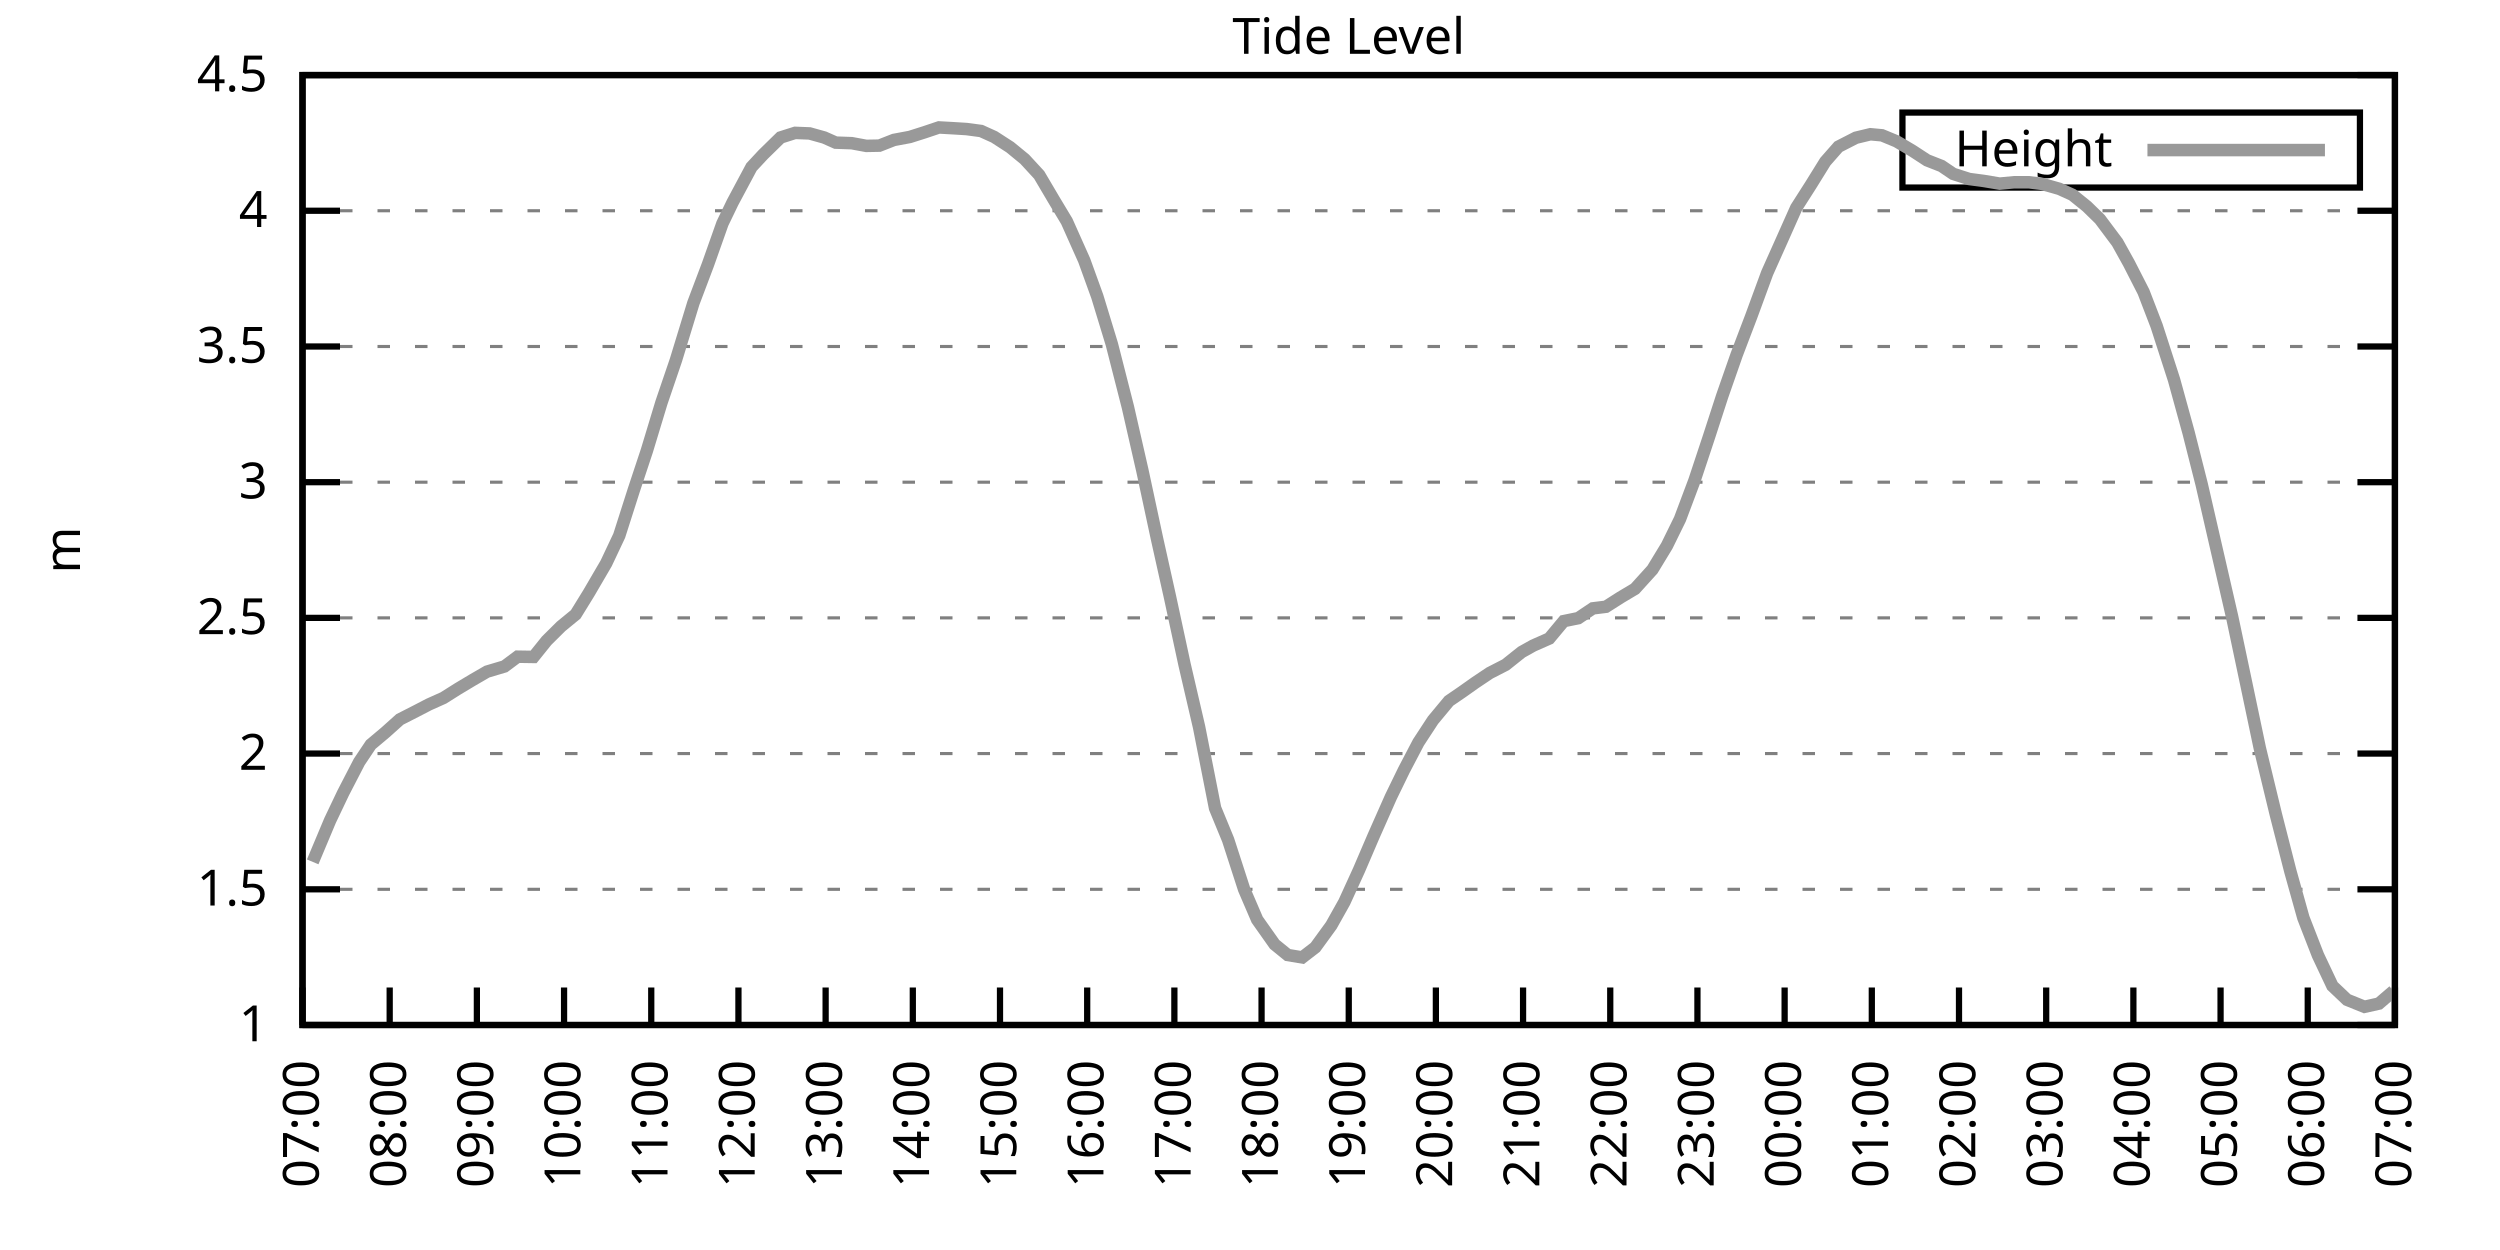
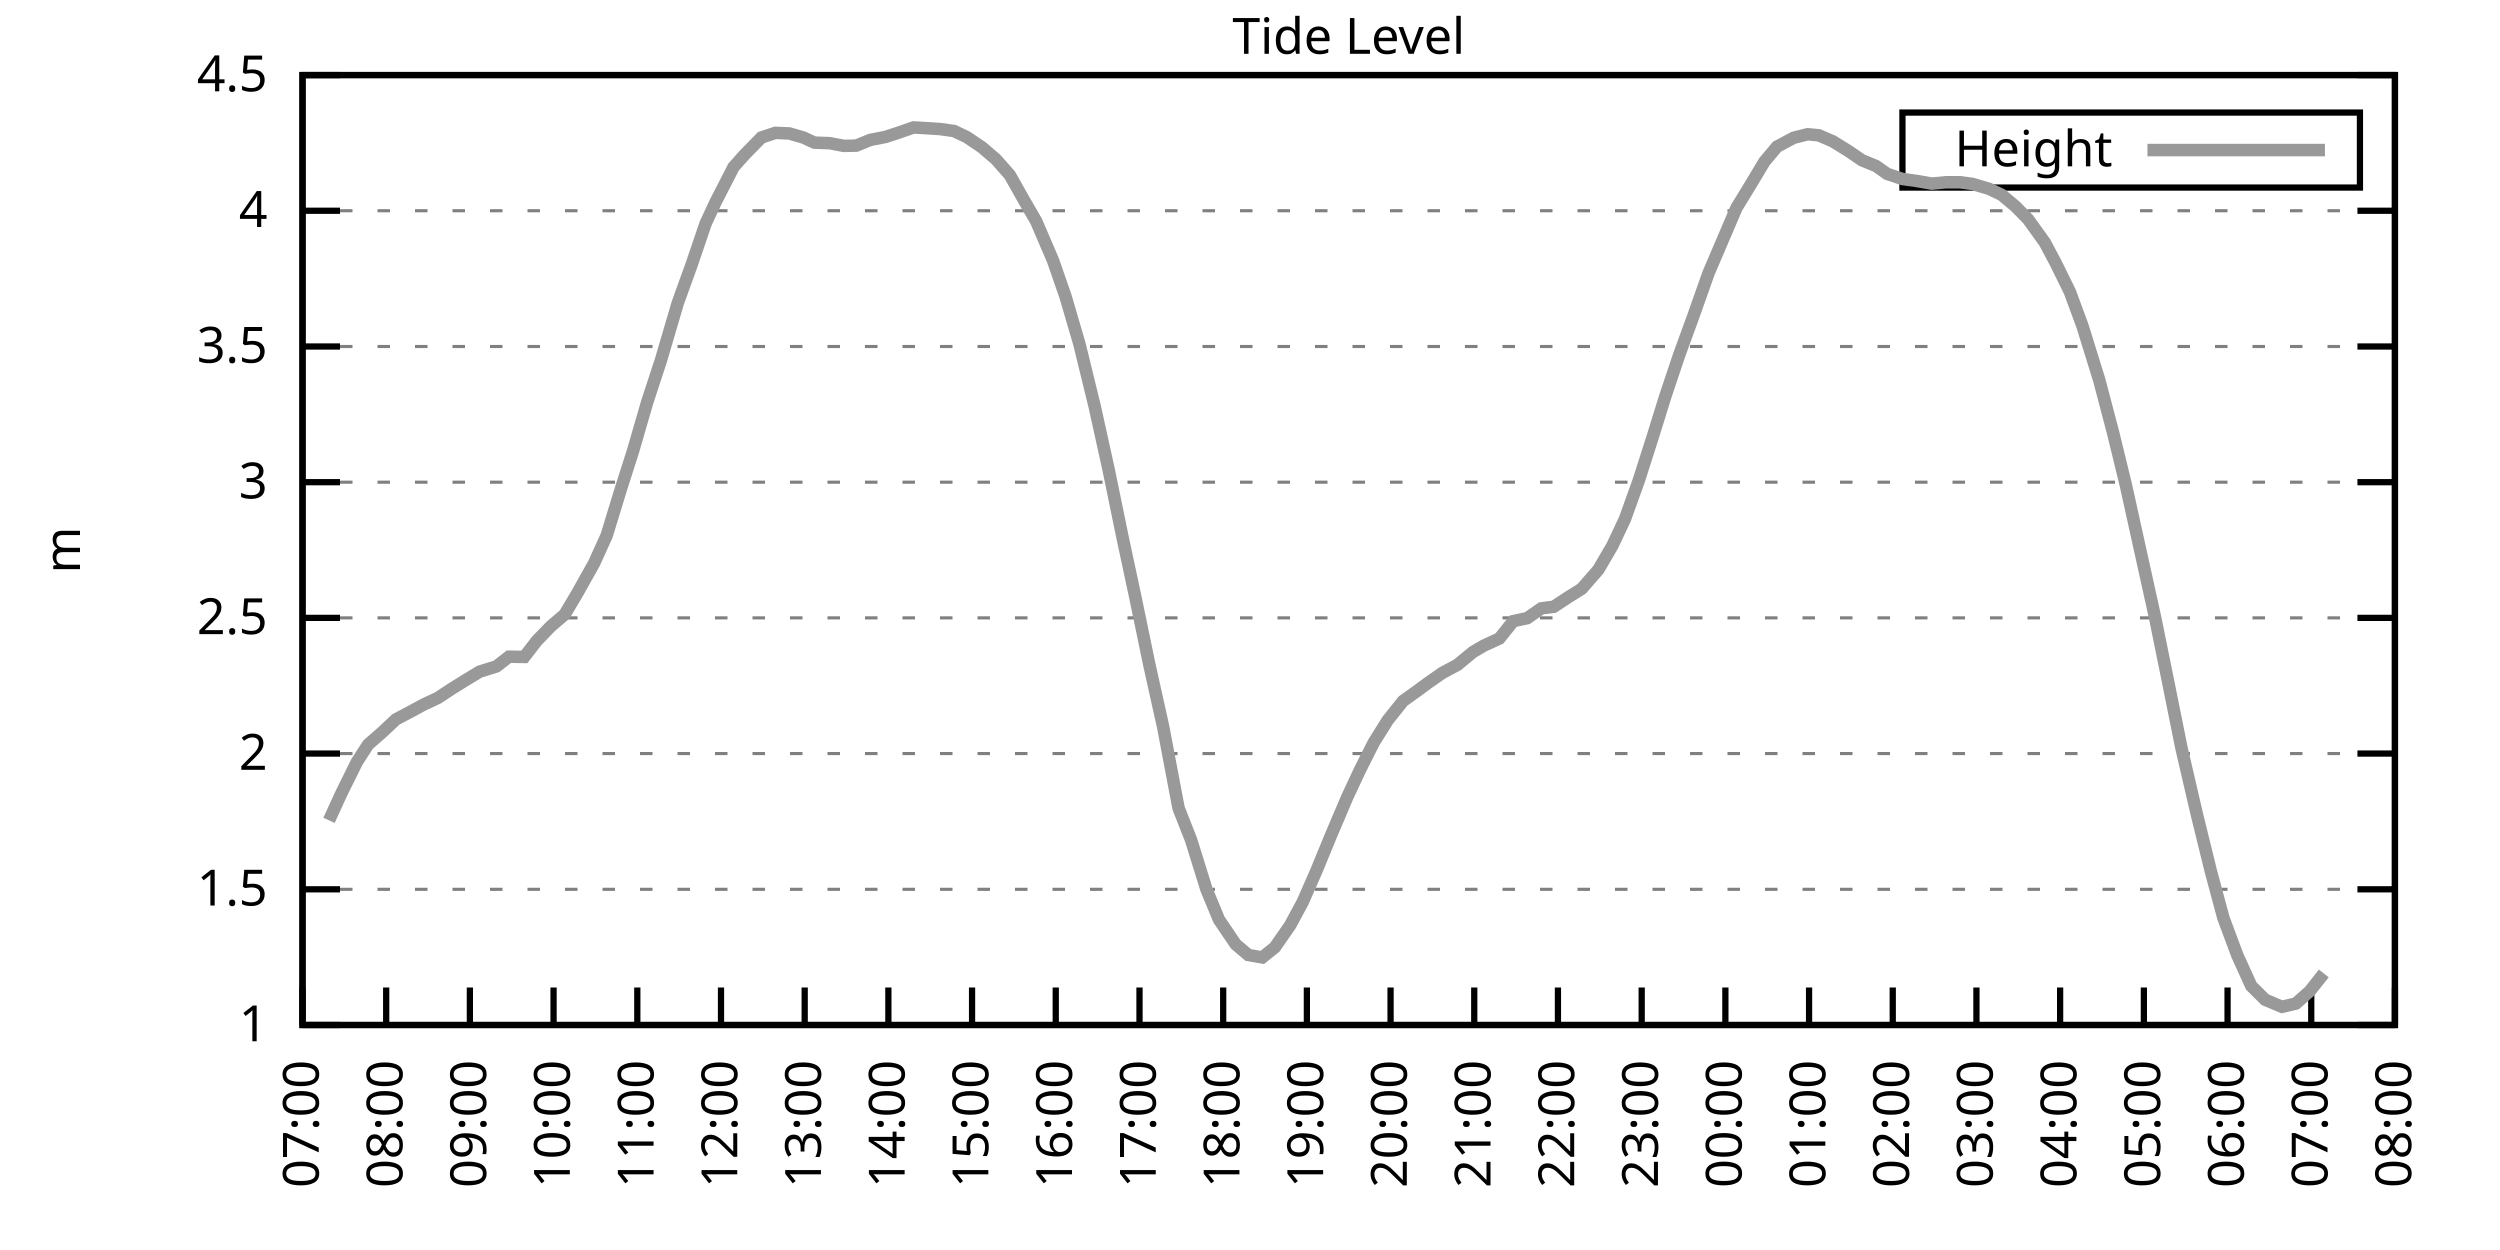
<svg xmlns="http://www.w3.org/2000/svg" xmlns:xlink="http://www.w3.org/1999/xlink" width="400" height="200" viewBox="0 0 400 200">
  <g id="gnuplot_canvas">
    <rect x="0" y="0" width="400" height="200" fill="none" />
    <defs>
      <circle id="gpDot" r="0.5" stroke-width="0.5" stroke="currentColor" />
      <path id="gpPt0" stroke-width="0.333" stroke="currentColor" d="M-1,0 h2 M0,-1 v2" />
      <path id="gpPt1" stroke-width="0.333" stroke="currentColor" d="M-1,-1 L1,1 M1,-1 L-1,1" />
      <path id="gpPt2" stroke-width="0.333" stroke="currentColor" d="M-1,0 L1,0 M0,-1 L0,1 M-1,-1 L1,1 M-1,1 L1,-1" />
      <rect id="gpPt3" stroke-width="0.333" stroke="currentColor" x="-1" y="-1" width="2" height="2" />
      <rect id="gpPt4" stroke-width="0.333" stroke="currentColor" fill="currentColor" x="-1" y="-1" width="2" height="2" />
      <circle id="gpPt5" stroke-width="0.333" stroke="currentColor" cx="0" cy="0" r="1" />
      <use xlink:href="#gpPt5" id="gpPt6" fill="currentColor" stroke="none" />
      <path id="gpPt7" stroke-width="0.333" stroke="currentColor" d="M0,-1.33 L-1.33,0.67 L1.33,0.67 z" />
      <use xlink:href="#gpPt7" id="gpPt8" fill="currentColor" stroke="none" />
      <use xlink:href="#gpPt7" id="gpPt9" stroke="currentColor" transform="rotate(180)" />
      <use xlink:href="#gpPt9" id="gpPt10" fill="currentColor" stroke="none" />
      <use xlink:href="#gpPt3" id="gpPt11" stroke="currentColor" transform="rotate(45)" />
      <use xlink:href="#gpPt11" id="gpPt12" fill="currentColor" stroke="none" />
      <path id="gpPt13" stroke-width="0.333" stroke="currentColor" d="M0,1.330 L1.265,0.411 L0.782,-1.067 L-0.782,-1.076 L-1.265,0.411 z" />
      <use xlink:href="#gpPt13" id="gpPt14" fill="currentColor" stroke="none" />
      <filter id="textbox" filterUnits="objectBoundingBox" x="0" y="0" height="1" width="1">
        <feFlood flood-color="white" flood-opacity="1" result="bgnd" />
        <feComposite in="SourceGraphic" in2="bgnd" operator="atop" />
      </filter>
      <filter id="greybox" filterUnits="objectBoundingBox" x="0" y="0" height="1" width="1">
        <feFlood flood-color="lightgrey" flood-opacity="1" result="grey" />
        <feComposite in="SourceGraphic" in2="grey" operator="atop" />
      </filter>
    </defs>
    <g fill="none" color="white" stroke="currentColor" stroke-width="1.00" stroke-linecap="butt" stroke-linejoin="miter">
</g>
    <g fill="none" color="black" stroke="currentColor" stroke-width="1.00" stroke-linecap="butt" stroke-linejoin="miter">
      <g stroke="none" shape-rendering="crispEdges">
        <polygon fill="rgb(255, 255, 255)" points="48.40,164.00 383.18,164.00 383.18,12.02 48.40,12.02 " />
      </g>
    </g>
    <g fill="none" color="black" stroke="currentColor" stroke-width="1.00" stroke-linecap="butt" stroke-linejoin="miter">
</g>
    <g fill="none" color="black" stroke="black" stroke-width="0.50" stroke-linecap="butt" stroke-linejoin="miter">
</g>
    <g fill="none" color="gray" stroke="currentColor" stroke-width="0.50" stroke-linecap="butt" stroke-linejoin="miter">
      <path stroke="gray" stroke-dasharray="2,4" class="gridline" d="M48.40,164.00 L383.19,164.00  " />
    </g>
    <g fill="none" color="gray" stroke="gray" stroke-width="1.00" stroke-linecap="butt" stroke-linejoin="miter">
</g>
    <g fill="none" color="black" stroke="currentColor" stroke-width="1.00" stroke-linecap="butt" stroke-linejoin="miter">
      <path stroke="black" d="M48.40,164.00 L54.40,164.00 M383.19,164.00 L377.19,164.00  " />
      <g transform="translate(42.80,166.60)" stroke="none" fill="black" font-family="Sans" font-size="8.00" text-anchor="end">
        <text>
          <tspan font-family="Sans"> 1</tspan>
        </text>
      </g>
    </g>
    <g fill="none" color="black" stroke="currentColor" stroke-width="1.00" stroke-linecap="butt" stroke-linejoin="miter">
</g>
    <g fill="none" color="black" stroke="black" stroke-width="0.50" stroke-linecap="butt" stroke-linejoin="miter">
</g>
    <g fill="none" color="gray" stroke="currentColor" stroke-width="0.50" stroke-linecap="butt" stroke-linejoin="miter">
      <path stroke="gray" stroke-dasharray="2,4" class="gridline" d="M48.40,142.29 L383.19,142.29  " />
    </g>
    <g fill="none" color="gray" stroke="gray" stroke-width="1.00" stroke-linecap="butt" stroke-linejoin="miter">
</g>
    <g fill="none" color="black" stroke="currentColor" stroke-width="1.00" stroke-linecap="butt" stroke-linejoin="miter">
      <path stroke="black" d="M48.40,142.29 L54.40,142.29 M383.19,142.29 L377.19,142.29  " />
      <g transform="translate(42.80,144.89)" stroke="none" fill="black" font-family="Sans" font-size="8.00" text-anchor="end">
        <text>
          <tspan font-family="Sans"> 1.5</tspan>
        </text>
      </g>
    </g>
    <g fill="none" color="black" stroke="currentColor" stroke-width="1.00" stroke-linecap="butt" stroke-linejoin="miter">
</g>
    <g fill="none" color="black" stroke="black" stroke-width="0.50" stroke-linecap="butt" stroke-linejoin="miter">
</g>
    <g fill="none" color="gray" stroke="currentColor" stroke-width="0.50" stroke-linecap="butt" stroke-linejoin="miter">
      <path stroke="gray" stroke-dasharray="2,4" class="gridline" d="M48.40,120.57 L383.19,120.57  " />
    </g>
    <g fill="none" color="gray" stroke="gray" stroke-width="1.00" stroke-linecap="butt" stroke-linejoin="miter">
</g>
    <g fill="none" color="black" stroke="currentColor" stroke-width="1.00" stroke-linecap="butt" stroke-linejoin="miter">
      <path stroke="black" d="M48.40,120.57 L54.40,120.57 M383.19,120.57 L377.19,120.57  " />
      <g transform="translate(42.80,123.17)" stroke="none" fill="black" font-family="Sans" font-size="8.00" text-anchor="end">
        <text>
          <tspan font-family="Sans"> 2</tspan>
        </text>
      </g>
    </g>
    <g fill="none" color="black" stroke="currentColor" stroke-width="1.00" stroke-linecap="butt" stroke-linejoin="miter">
</g>
    <g fill="none" color="black" stroke="black" stroke-width="0.50" stroke-linecap="butt" stroke-linejoin="miter">
</g>
    <g fill="none" color="gray" stroke="currentColor" stroke-width="0.50" stroke-linecap="butt" stroke-linejoin="miter">
      <path stroke="gray" stroke-dasharray="2,4" class="gridline" d="M48.40,98.86 L383.19,98.86  " />
    </g>
    <g fill="none" color="gray" stroke="gray" stroke-width="1.00" stroke-linecap="butt" stroke-linejoin="miter">
</g>
    <g fill="none" color="black" stroke="currentColor" stroke-width="1.00" stroke-linecap="butt" stroke-linejoin="miter">
      <path stroke="black" d="M48.40,98.86 L54.40,98.86 M383.19,98.86 L377.19,98.86  " />
      <g transform="translate(42.80,101.46)" stroke="none" fill="black" font-family="Sans" font-size="8.00" text-anchor="end">
        <text>
          <tspan font-family="Sans"> 2.5</tspan>
        </text>
      </g>
    </g>
    <g fill="none" color="black" stroke="currentColor" stroke-width="1.00" stroke-linecap="butt" stroke-linejoin="miter">
</g>
    <g fill="none" color="black" stroke="black" stroke-width="0.50" stroke-linecap="butt" stroke-linejoin="miter">
</g>
    <g fill="none" color="gray" stroke="currentColor" stroke-width="0.50" stroke-linecap="butt" stroke-linejoin="miter">
      <path stroke="gray" stroke-dasharray="2,4" class="gridline" d="M48.40,77.15 L383.19,77.15  " />
    </g>
    <g fill="none" color="gray" stroke="gray" stroke-width="1.00" stroke-linecap="butt" stroke-linejoin="miter">
</g>
    <g fill="none" color="black" stroke="currentColor" stroke-width="1.00" stroke-linecap="butt" stroke-linejoin="miter">
      <path stroke="black" d="M48.40,77.15 L54.40,77.15 M383.19,77.15 L377.19,77.15  " />
      <g transform="translate(42.80,79.75)" stroke="none" fill="black" font-family="Sans" font-size="8.00" text-anchor="end">
        <text>
          <tspan font-family="Sans"> 3</tspan>
        </text>
      </g>
    </g>
    <g fill="none" color="black" stroke="currentColor" stroke-width="1.00" stroke-linecap="butt" stroke-linejoin="miter">
</g>
    <g fill="none" color="black" stroke="black" stroke-width="0.50" stroke-linecap="butt" stroke-linejoin="miter">
</g>
    <g fill="none" color="gray" stroke="currentColor" stroke-width="0.50" stroke-linecap="butt" stroke-linejoin="miter">
      <path stroke="gray" stroke-dasharray="2,4" class="gridline" d="M48.40,55.44 L383.19,55.44  " />
    </g>
    <g fill="none" color="gray" stroke="gray" stroke-width="1.00" stroke-linecap="butt" stroke-linejoin="miter">
</g>
    <g fill="none" color="black" stroke="currentColor" stroke-width="1.00" stroke-linecap="butt" stroke-linejoin="miter">
      <path stroke="black" d="M48.40,55.44 L54.40,55.44 M383.19,55.44 L377.19,55.44  " />
      <g transform="translate(42.80,58.04)" stroke="none" fill="black" font-family="Sans" font-size="8.00" text-anchor="end">
        <text>
          <tspan font-family="Sans"> 3.5</tspan>
        </text>
      </g>
    </g>
    <g fill="none" color="black" stroke="currentColor" stroke-width="1.00" stroke-linecap="butt" stroke-linejoin="miter">
</g>
    <g fill="none" color="black" stroke="black" stroke-width="0.50" stroke-linecap="butt" stroke-linejoin="miter">
</g>
    <g fill="none" color="gray" stroke="currentColor" stroke-width="0.50" stroke-linecap="butt" stroke-linejoin="miter">
      <path stroke="gray" stroke-dasharray="2,4" class="gridline" d="M48.40,33.72 L383.19,33.72  " />
    </g>
    <g fill="none" color="gray" stroke="gray" stroke-width="1.00" stroke-linecap="butt" stroke-linejoin="miter">
</g>
    <g fill="none" color="black" stroke="currentColor" stroke-width="1.00" stroke-linecap="butt" stroke-linejoin="miter">
      <path stroke="black" d="M48.40,33.72 L54.40,33.72 M383.19,33.72 L377.19,33.72  " />
      <g transform="translate(42.80,36.32)" stroke="none" fill="black" font-family="Sans" font-size="8.00" text-anchor="end">
        <text>
          <tspan font-family="Sans"> 4</tspan>
        </text>
      </g>
    </g>
    <g fill="none" color="black" stroke="currentColor" stroke-width="1.00" stroke-linecap="butt" stroke-linejoin="miter">
</g>
    <g fill="none" color="black" stroke="black" stroke-width="0.50" stroke-linecap="butt" stroke-linejoin="miter">
</g>
    <g fill="none" color="gray" stroke="currentColor" stroke-width="0.50" stroke-linecap="butt" stroke-linejoin="miter">
      <path stroke="gray" stroke-dasharray="2,4" class="gridline" d="M48.40,12.01 L383.19,12.01  " />
    </g>
    <g fill="none" color="gray" stroke="gray" stroke-width="1.00" stroke-linecap="butt" stroke-linejoin="miter">
</g>
    <g fill="none" color="black" stroke="currentColor" stroke-width="1.00" stroke-linecap="butt" stroke-linejoin="miter">
      <path stroke="black" d="M48.40,12.01 L54.40,12.01 M383.19,12.01 L377.19,12.01  " />
      <g transform="translate(42.80,14.61)" stroke="none" fill="black" font-family="Sans" font-size="8.00" text-anchor="end">
        <text>
          <tspan font-family="Sans"> 4.5</tspan>
        </text>
      </g>
    </g>
    <g fill="none" color="black" stroke="currentColor" stroke-width="1.00" stroke-linecap="butt" stroke-linejoin="miter">
      <path stroke="black" d="M48.40,164.00 L48.40,158.00  " />
      <g transform="translate(51.00,169.60) rotate(270.00)" stroke="none" fill="black" font-family="Sans" font-size="8.00" text-anchor="end">
        <text>
          <tspan font-family="Sans">07:00</tspan>
        </text>
      </g>
    </g>
    <g fill="none" color="black" stroke="currentColor" stroke-width="1.00" stroke-linecap="butt" stroke-linejoin="miter">
-       <path stroke="black" d="M62.35,164.00 L62.35,158.00  " />
-       <g transform="translate(64.95,169.60) rotate(270.00)" stroke="none" fill="black" font-family="Sans" font-size="8.00" text-anchor="end">
+       <path stroke="black" d="M61.79,164.00 L61.79,158.00  " />
+       <g transform="translate(64.39,169.60) rotate(270.00)" stroke="none" fill="black" font-family="Sans" font-size="8.00" text-anchor="end">
        <text>
          <tspan font-family="Sans">08:00</tspan>
        </text>
      </g>
    </g>
    <g fill="none" color="black" stroke="currentColor" stroke-width="1.00" stroke-linecap="butt" stroke-linejoin="miter">
-       <path stroke="black" d="M76.30,164.00 L76.30,158.00  " />
-       <g transform="translate(78.90,169.60) rotate(270.00)" stroke="none" fill="black" font-family="Sans" font-size="8.00" text-anchor="end">
+       <path stroke="black" d="M75.18,164.00 L75.18,158.00  " />
+       <g transform="translate(77.78,169.60) rotate(270.00)" stroke="none" fill="black" font-family="Sans" font-size="8.00" text-anchor="end">
        <text>
          <tspan font-family="Sans">09:00</tspan>
        </text>
      </g>
    </g>
    <g fill="none" color="black" stroke="currentColor" stroke-width="1.00" stroke-linecap="butt" stroke-linejoin="miter">
-       <path stroke="black" d="M90.25,164.00 L90.25,158.00  " />
-       <g transform="translate(92.85,169.60) rotate(270.00)" stroke="none" fill="black" font-family="Sans" font-size="8.00" text-anchor="end">
+       <path stroke="black" d="M88.57,164.00 L88.57,158.00  " />
+       <g transform="translate(91.17,169.60) rotate(270.00)" stroke="none" fill="black" font-family="Sans" font-size="8.00" text-anchor="end">
        <text>
          <tspan font-family="Sans">10:00</tspan>
        </text>
      </g>
    </g>
    <g fill="none" color="black" stroke="currentColor" stroke-width="1.00" stroke-linecap="butt" stroke-linejoin="miter">
-       <path stroke="black" d="M104.20,164.00 L104.20,158.00  " />
-       <g transform="translate(106.80,169.60) rotate(270.00)" stroke="none" fill="black" font-family="Sans" font-size="8.00" text-anchor="end">
+       <path stroke="black" d="M101.97,164.00 L101.97,158.00  " />
+       <g transform="translate(104.57,169.60) rotate(270.00)" stroke="none" fill="black" font-family="Sans" font-size="8.00" text-anchor="end">
        <text>
          <tspan font-family="Sans">11:00</tspan>
        </text>
      </g>
    </g>
    <g fill="none" color="black" stroke="currentColor" stroke-width="1.00" stroke-linecap="butt" stroke-linejoin="miter">
-       <path stroke="black" d="M118.15,164.00 L118.15,158.00  " />
-       <g transform="translate(120.75,169.60) rotate(270.00)" stroke="none" fill="black" font-family="Sans" font-size="8.00" text-anchor="end">
+       <path stroke="black" d="M115.36,164.00 L115.36,158.00  " />
+       <g transform="translate(117.96,169.60) rotate(270.00)" stroke="none" fill="black" font-family="Sans" font-size="8.00" text-anchor="end">
        <text>
          <tspan font-family="Sans">12:00</tspan>
        </text>
      </g>
    </g>
    <g fill="none" color="black" stroke="currentColor" stroke-width="1.00" stroke-linecap="butt" stroke-linejoin="miter">
-       <path stroke="black" d="M132.10,164.00 L132.10,158.00  " />
-       <g transform="translate(134.70,169.60) rotate(270.00)" stroke="none" fill="black" font-family="Sans" font-size="8.00" text-anchor="end">
+       <path stroke="black" d="M128.75,164.00 L128.75,158.00  " />
+       <g transform="translate(131.35,169.60) rotate(270.00)" stroke="none" fill="black" font-family="Sans" font-size="8.00" text-anchor="end">
        <text>
          <tspan font-family="Sans">13:00</tspan>
        </text>
      </g>
    </g>
    <g fill="none" color="black" stroke="currentColor" stroke-width="1.00" stroke-linecap="butt" stroke-linejoin="miter">
-       <path stroke="black" d="M146.05,164.00 L146.05,158.00  " />
-       <g transform="translate(148.65,169.60) rotate(270.00)" stroke="none" fill="black" font-family="Sans" font-size="8.00" text-anchor="end">
+       <path stroke="black" d="M142.14,164.00 L142.14,158.00  " />
+       <g transform="translate(144.74,169.60) rotate(270.00)" stroke="none" fill="black" font-family="Sans" font-size="8.00" text-anchor="end">
        <text>
          <tspan font-family="Sans">14:00</tspan>
        </text>
      </g>
    </g>
    <g fill="none" color="black" stroke="currentColor" stroke-width="1.00" stroke-linecap="butt" stroke-linejoin="miter">
-       <path stroke="black" d="M160.00,164.00 L160.00,158.00  " />
-       <g transform="translate(162.60,169.60) rotate(270.00)" stroke="none" fill="black" font-family="Sans" font-size="8.00" text-anchor="end">
+       <path stroke="black" d="M155.53,164.00 L155.53,158.00  " />
+       <g transform="translate(158.13,169.60) rotate(270.00)" stroke="none" fill="black" font-family="Sans" font-size="8.00" text-anchor="end">
        <text>
          <tspan font-family="Sans">15:00</tspan>
        </text>
      </g>
    </g>
    <g fill="none" color="black" stroke="currentColor" stroke-width="1.00" stroke-linecap="butt" stroke-linejoin="miter">
-       <path stroke="black" d="M173.95,164.00 L173.95,158.00  " />
-       <g transform="translate(176.55,169.60) rotate(270.00)" stroke="none" fill="black" font-family="Sans" font-size="8.00" text-anchor="end">
+       <path stroke="black" d="M168.92,164.00 L168.92,158.00  " />
+       <g transform="translate(171.52,169.60) rotate(270.00)" stroke="none" fill="black" font-family="Sans" font-size="8.00" text-anchor="end">
        <text>
          <tspan font-family="Sans">16:00</tspan>
        </text>
      </g>
    </g>
    <g fill="none" color="black" stroke="currentColor" stroke-width="1.00" stroke-linecap="butt" stroke-linejoin="miter">
-       <path stroke="black" d="M187.90,164.00 L187.90,158.00  " />
-       <g transform="translate(190.50,169.60) rotate(270.00)" stroke="none" fill="black" font-family="Sans" font-size="8.00" text-anchor="end">
+       <path stroke="black" d="M182.32,164.00 L182.32,158.00  " />
+       <g transform="translate(184.92,169.60) rotate(270.00)" stroke="none" fill="black" font-family="Sans" font-size="8.00" text-anchor="end">
        <text>
          <tspan font-family="Sans">17:00</tspan>
        </text>
      </g>
    </g>
    <g fill="none" color="black" stroke="currentColor" stroke-width="1.00" stroke-linecap="butt" stroke-linejoin="miter">
-       <path stroke="black" d="M201.85,164.00 L201.85,158.00  " />
-       <g transform="translate(204.45,169.60) rotate(270.00)" stroke="none" fill="black" font-family="Sans" font-size="8.00" text-anchor="end">
+       <path stroke="black" d="M195.71,164.00 L195.71,158.00  " />
+       <g transform="translate(198.31,169.60) rotate(270.00)" stroke="none" fill="black" font-family="Sans" font-size="8.00" text-anchor="end">
        <text>
          <tspan font-family="Sans">18:00</tspan>
        </text>
      </g>
    </g>
    <g fill="none" color="black" stroke="currentColor" stroke-width="1.00" stroke-linecap="butt" stroke-linejoin="miter">
-       <path stroke="black" d="M215.80,164.00 L215.80,158.00  " />
-       <g transform="translate(218.40,169.60) rotate(270.00)" stroke="none" fill="black" font-family="Sans" font-size="8.00" text-anchor="end">
+       <path stroke="black" d="M209.10,164.00 L209.10,158.00  " />
+       <g transform="translate(211.70,169.60) rotate(270.00)" stroke="none" fill="black" font-family="Sans" font-size="8.00" text-anchor="end">
        <text>
          <tspan font-family="Sans">19:00</tspan>
        </text>
      </g>
    </g>
    <g fill="none" color="black" stroke="currentColor" stroke-width="1.00" stroke-linecap="butt" stroke-linejoin="miter">
-       <path stroke="black" d="M229.74,164.00 L229.74,158.00  " />
-       <g transform="translate(232.34,169.60) rotate(270.00)" stroke="none" fill="black" font-family="Sans" font-size="8.00" text-anchor="end">
+       <path stroke="black" d="M222.49,164.00 L222.49,158.00  " />
+       <g transform="translate(225.09,169.60) rotate(270.00)" stroke="none" fill="black" font-family="Sans" font-size="8.00" text-anchor="end">
        <text>
          <tspan font-family="Sans">20:00</tspan>
        </text>
      </g>
    </g>
    <g fill="none" color="black" stroke="currentColor" stroke-width="1.00" stroke-linecap="butt" stroke-linejoin="miter">
-       <path stroke="black" d="M243.69,164.00 L243.69,158.00  " />
-       <g transform="translate(246.29,169.60) rotate(270.00)" stroke="none" fill="black" font-family="Sans" font-size="8.00" text-anchor="end">
+       <path stroke="black" d="M235.88,164.00 L235.88,158.00  " />
+       <g transform="translate(238.48,169.60) rotate(270.00)" stroke="none" fill="black" font-family="Sans" font-size="8.00" text-anchor="end">
        <text>
          <tspan font-family="Sans">21:00</tspan>
        </text>
      </g>
    </g>
    <g fill="none" color="black" stroke="currentColor" stroke-width="1.00" stroke-linecap="butt" stroke-linejoin="miter">
-       <path stroke="black" d="M257.64,164.00 L257.64,158.00  " />
-       <g transform="translate(260.24,169.60) rotate(270.00)" stroke="none" fill="black" font-family="Sans" font-size="8.00" text-anchor="end">
+       <path stroke="black" d="M249.27,164.00 L249.27,158.00  " />
+       <g transform="translate(251.87,169.60) rotate(270.00)" stroke="none" fill="black" font-family="Sans" font-size="8.00" text-anchor="end">
        <text>
          <tspan font-family="Sans">22:00</tspan>
        </text>
      </g>
    </g>
    <g fill="none" color="black" stroke="currentColor" stroke-width="1.00" stroke-linecap="butt" stroke-linejoin="miter">
-       <path stroke="black" d="M271.59,164.00 L271.59,158.00  " />
-       <g transform="translate(274.19,169.60) rotate(270.00)" stroke="none" fill="black" font-family="Sans" font-size="8.00" text-anchor="end">
+       <path stroke="black" d="M262.67,164.00 L262.67,158.00  " />
+       <g transform="translate(265.27,169.60) rotate(270.00)" stroke="none" fill="black" font-family="Sans" font-size="8.00" text-anchor="end">
        <text>
          <tspan font-family="Sans">23:00</tspan>
        </text>
      </g>
    </g>
    <g fill="none" color="black" stroke="currentColor" stroke-width="1.00" stroke-linecap="butt" stroke-linejoin="miter">
-       <path stroke="black" d="M285.54,164.00 L285.54,158.00  " />
-       <g transform="translate(288.14,169.60) rotate(270.00)" stroke="none" fill="black" font-family="Sans" font-size="8.00" text-anchor="end">
+       <path stroke="black" d="M276.06,164.00 L276.06,158.00  " />
+       <g transform="translate(278.66,169.60) rotate(270.00)" stroke="none" fill="black" font-family="Sans" font-size="8.00" text-anchor="end">
        <text>
          <tspan font-family="Sans">00:00</tspan>
        </text>
      </g>
    </g>
    <g fill="none" color="black" stroke="currentColor" stroke-width="1.00" stroke-linecap="butt" stroke-linejoin="miter">
-       <path stroke="black" d="M299.49,164.00 L299.49,158.00  " />
-       <g transform="translate(302.09,169.60) rotate(270.00)" stroke="none" fill="black" font-family="Sans" font-size="8.00" text-anchor="end">
+       <path stroke="black" d="M289.45,164.00 L289.45,158.00  " />
+       <g transform="translate(292.05,169.60) rotate(270.00)" stroke="none" fill="black" font-family="Sans" font-size="8.00" text-anchor="end">
        <text>
          <tspan font-family="Sans">01:00</tspan>
        </text>
      </g>
    </g>
    <g fill="none" color="black" stroke="currentColor" stroke-width="1.00" stroke-linecap="butt" stroke-linejoin="miter">
-       <path stroke="black" d="M313.44,164.00 L313.44,158.00  " />
-       <g transform="translate(316.04,169.60) rotate(270.00)" stroke="none" fill="black" font-family="Sans" font-size="8.00" text-anchor="end">
+       <path stroke="black" d="M302.84,164.00 L302.84,158.00  " />
+       <g transform="translate(305.44,169.60) rotate(270.00)" stroke="none" fill="black" font-family="Sans" font-size="8.00" text-anchor="end">
        <text>
          <tspan font-family="Sans">02:00</tspan>
        </text>
      </g>
    </g>
    <g fill="none" color="black" stroke="currentColor" stroke-width="1.00" stroke-linecap="butt" stroke-linejoin="miter">
-       <path stroke="black" d="M327.39,164.00 L327.39,158.00  " />
-       <g transform="translate(329.99,169.60) rotate(270.00)" stroke="none" fill="black" font-family="Sans" font-size="8.00" text-anchor="end">
+       <path stroke="black" d="M316.23,164.00 L316.23,158.00  " />
+       <g transform="translate(318.83,169.60) rotate(270.00)" stroke="none" fill="black" font-family="Sans" font-size="8.00" text-anchor="end">
        <text>
          <tspan font-family="Sans">03:00</tspan>
        </text>
      </g>
    </g>
    <g fill="none" color="black" stroke="currentColor" stroke-width="1.00" stroke-linecap="butt" stroke-linejoin="miter">
-       <path stroke="black" d="M341.34,164.00 L341.34,158.00  " />
-       <g transform="translate(343.94,169.60) rotate(270.00)" stroke="none" fill="black" font-family="Sans" font-size="8.00" text-anchor="end">
+       <path stroke="black" d="M329.62,164.00 L329.62,158.00  " />
+       <g transform="translate(332.22,169.60) rotate(270.00)" stroke="none" fill="black" font-family="Sans" font-size="8.00" text-anchor="end">
        <text>
          <tspan font-family="Sans">04:00</tspan>
        </text>
      </g>
    </g>
    <g fill="none" color="black" stroke="currentColor" stroke-width="1.00" stroke-linecap="butt" stroke-linejoin="miter">
-       <path stroke="black" d="M355.29,164.00 L355.29,158.00  " />
-       <g transform="translate(357.89,169.60) rotate(270.00)" stroke="none" fill="black" font-family="Sans" font-size="8.00" text-anchor="end">
+       <path stroke="black" d="M343.02,164.00 L343.02,158.00  " />
+       <g transform="translate(345.62,169.60) rotate(270.00)" stroke="none" fill="black" font-family="Sans" font-size="8.00" text-anchor="end">
        <text>
          <tspan font-family="Sans">05:00</tspan>
        </text>
      </g>
    </g>
    <g fill="none" color="black" stroke="currentColor" stroke-width="1.00" stroke-linecap="butt" stroke-linejoin="miter">
-       <path stroke="black" d="M369.24,164.00 L369.24,158.00  " />
-       <g transform="translate(371.84,169.60) rotate(270.00)" stroke="none" fill="black" font-family="Sans" font-size="8.00" text-anchor="end">
+       <path stroke="black" d="M356.41,164.00 L356.41,158.00  " />
+       <g transform="translate(359.01,169.60) rotate(270.00)" stroke="none" fill="black" font-family="Sans" font-size="8.00" text-anchor="end">
        <text>
          <tspan font-family="Sans">06:00</tspan>
+         </text>
+       </g>
+     </g>
+     <g fill="none" color="black" stroke="currentColor" stroke-width="1.00" stroke-linecap="butt" stroke-linejoin="miter">
+       <path stroke="black" d="M369.80,164.00 L369.80,158.00  " />
+       <g transform="translate(372.40,169.60) rotate(270.00)" stroke="none" fill="black" font-family="Sans" font-size="8.00" text-anchor="end">
+         <text>
+           <tspan font-family="Sans">07:00</tspan>
        </text>
      </g>
    </g>
    <g fill="none" color="black" stroke="currentColor" stroke-width="1.00" stroke-linecap="butt" stroke-linejoin="miter">
      <path stroke="black" d="M383.19,164.00 L383.19,158.00  " />
      <g transform="translate(385.79,169.60) rotate(270.00)" stroke="none" fill="black" font-family="Sans" font-size="8.00" text-anchor="end">
        <text>
-           <tspan font-family="Sans">07:00</tspan>
+           <tspan font-family="Sans">08:00</tspan>
        </text>
      </g>
    </g>
    <g fill="none" color="black" stroke="currentColor" stroke-width="1.00" stroke-linecap="butt" stroke-linejoin="miter">
</g>
    <g fill="none" color="black" stroke="currentColor" stroke-width="1.00" stroke-linecap="butt" stroke-linejoin="miter">
      <path stroke="black" d="M48.40,12.01 L48.40,164.00 L383.19,164.00 L383.19,12.01 L48.40,12.01 Z  " />
    </g>
    <g fill="none" color="black" stroke="currentColor" stroke-width="1.00" stroke-linecap="butt" stroke-linejoin="miter">
</g>
    <g fill="none" color="black" stroke="currentColor" stroke-width="1.00" stroke-linecap="butt" stroke-linejoin="miter">
      <path stroke="black" d="M304.39,30.01 L304.39,18.01 L377.59,18.01 L377.59,30.01 L304.39,30.01 Z  " />
    </g>
    <g id="Tide_level_plot_1">
      <g fill="none" color="white" stroke="black" stroke-width="2.00" stroke-linecap="butt" stroke-linejoin="miter">
</g>
      <g fill="none" color="black" stroke="currentColor" stroke-width="2.00" stroke-linecap="butt" stroke-linejoin="miter">
        <g transform="translate(337.99,26.61)" stroke="none" fill="black" font-family="Sans" font-size="8.00" text-anchor="end">
          <text>
            <tspan font-family="Sans">Height</tspan>
          </text>
        </g>
      </g>
      <g fill="none" color="black" stroke="currentColor" stroke-width="2.00" stroke-linecap="butt" stroke-linejoin="miter">
-         <path stroke="rgb(153, 153, 153)" d="M343.59,24.01 L371.99,24.01 M50.03,137.90 L52.82,131.26 L54.91,126.87 L57.47,121.92 L59.33,119.14 L61.65,117.19   L63.98,115.10 L66.53,113.80 L68.63,112.71 L70.95,111.67 L73.28,110.20 L75.60,108.81 L77.93,107.46 L80.72,106.63   L82.81,105.07 L85.37,105.11 L87.46,102.51 L89.78,100.21 L92.11,98.30 L94.20,94.91 L96.99,90.13 L99.08,85.70   L101.41,78.41 L103.50,72.11 L105.83,64.42 L108.15,57.61 L110.94,48.49 L113.27,42.32 L115.59,35.76 L117.22,32.38   L120.24,26.73 L122.10,24.73 L124.89,22.00 L127.22,21.26 L129.54,21.35 L131.87,22.00 L133.72,22.82 L136.28,22.91   L138.61,23.34 L140.70,23.30 L143.02,22.39 L145.58,21.91 L147.91,21.17 L150.23,20.39 L152.56,20.52 L154.65,20.65   L156.97,20.96 L159.07,21.91 L161.62,23.56 L163.95,25.47 L166.27,27.99 L168.60,31.94 L170.69,35.42 L173.48,41.67   L175.57,47.45 L177.90,55.09 L180.46,65.12 L182.78,75.28 L185.11,86.14 L187.20,95.52 L189.52,106.29 L191.85,116.32   L194.41,129.30 L196.50,134.38 L199.06,142.29 L201.15,147.15 L203.94,151.10 L206.03,152.80 L208.36,153.19 L210.45,151.58   L213.01,148.06 L215.10,144.33 L217.42,139.25 L219.75,133.82 L222.54,127.52 L224.63,123.22 L226.95,118.79 L229.28,115.23   L231.84,112.15 L233.93,110.72 L236.02,109.24 L238.35,107.68 L240.90,106.37 L243.46,104.33 L245.32,103.29 L247.88,102.16   L250.20,99.38 L252.53,98.90 L254.85,97.34 L256.95,97.08 L259.27,95.60 L261.60,94.21 L264.39,91.13 L266.71,87.31   L268.80,83.05 L271.13,76.84 L273.45,69.85 L275.55,63.38 L277.87,56.74 L280.20,50.62 L282.75,43.67 L285.08,38.46   L287.40,33.25 L289.73,29.60 L292.05,25.86 L294.15,23.47 L296.94,22.04 L299.26,21.48 L301.12,21.65 L303.44,22.61   L306.00,24.13 L308.33,25.65 L310.65,26.56 L312.51,27.82 L315.07,28.64 L317.39,28.95 L319.95,29.38 L322.28,29.16   L324.60,29.16 L326.69,29.42 L329.48,30.21 L331.58,31.16 L333.90,33.03 L335.99,35.07 L338.78,38.80 L340.64,42.15   L342.97,46.71 L345.06,52.14 L347.85,60.78 L350.18,69.25 L352.27,77.50 L357.15,98.73 L359.24,108.63 L361.57,119.71   L364.13,130.30 L366.45,139.38 L368.54,146.85 L370.87,152.84 L373.19,157.75 L375.52,159.96 L378.31,161.09 L380.63,160.57   L382.96,158.57  " />
+         <path stroke="rgb(153, 153, 153)" d="M343.59,24.01 L371.99,24.01 M52.64,131.26 L54.65,126.87 L57.10,121.92 L58.89,119.14 L61.12,117.19 L63.35,115.10   L65.81,113.80 L67.82,112.71 L70.05,111.67 L72.28,110.20 L74.51,108.81 L76.75,107.46 L79.42,106.63 L81.43,105.07   L83.89,105.11 L85.90,102.51 L88.13,100.21 L90.36,98.30 L92.37,94.91 L95.05,90.13 L97.06,85.70 L99.29,78.41   L101.30,72.11 L103.53,64.42 L105.76,57.61 L108.44,48.49 L110.67,42.32 L112.90,35.76 L114.47,32.38 L117.37,26.73   L119.15,24.73 L121.83,22.00 L124.06,21.26 L126.29,21.35 L128.53,22.00 L130.31,22.82 L132.77,22.91 L135.00,23.34   L137.01,23.30 L139.24,22.39 L141.69,21.91 L143.93,21.17 L146.16,20.39 L148.39,20.52 L150.40,20.65 L152.63,20.96   L154.64,21.91 L157.10,23.56 L159.33,25.47 L161.56,27.99 L163.79,31.94 L165.80,35.42 L168.48,41.67 L170.49,47.45   L172.72,55.09 L175.17,65.12 L177.41,75.28 L179.64,86.14 L181.65,95.52 L183.88,106.29 L186.11,116.32 L188.57,129.30   L190.57,134.38 L193.03,142.29 L195.04,147.15 L197.72,151.10 L199.73,152.80 L201.96,153.19 L203.97,151.58 L206.42,148.06   L208.43,144.33 L210.66,139.25 L212.89,133.82 L215.57,127.52 L217.58,123.22 L219.81,118.79 L222.04,115.23 L224.50,112.15   L226.51,110.72 L228.52,109.24 L230.75,107.68 L233.20,106.37 L235.66,104.33 L237.44,103.29 L239.90,102.16 L242.13,99.38   L244.36,98.90 L246.60,97.34 L248.60,97.08 L250.84,95.60 L253.07,94.21 L255.75,91.13 L257.98,87.31 L259.99,83.05   L262.22,76.84 L264.45,69.85 L266.46,63.38 L268.69,56.74 L270.92,50.62 L273.38,43.67 L275.61,38.46 L277.84,33.25   L280.07,29.60 L282.31,25.86 L284.32,23.47 L286.99,22.04 L289.23,21.48 L291.01,21.65 L293.24,22.61 L295.70,24.13   L297.93,25.65 L300.16,26.56 L301.95,27.82 L304.40,28.64 L306.63,28.95 L309.09,29.38 L311.32,29.16 L313.55,29.16   L315.56,29.42 L318.24,30.21 L320.25,31.16 L322.48,33.03 L324.49,35.07 L327.17,38.80 L328.95,42.15 L331.19,46.71   L333.19,52.14 L335.87,60.78 L338.10,69.25 L340.11,77.50 L344.80,98.73 L346.81,108.63 L349.04,119.71 L351.50,130.30   L353.73,139.38 L355.74,146.85 L357.97,152.84 L360.20,157.75 L362.43,159.96 L365.11,161.09 L367.34,160.57 L369.58,158.57   L371.81,155.75  " />
      </g>
    </g>
    <g fill="none" color="black" stroke="currentColor" stroke-width="2.00" stroke-linecap="butt" stroke-linejoin="miter">
</g>
    <g fill="none" color="black" stroke="black" stroke-width="1.00" stroke-linecap="butt" stroke-linejoin="miter">
</g>
    <g fill="none" color="black" stroke="currentColor" stroke-width="1.00" stroke-linecap="butt" stroke-linejoin="miter">
      <path stroke="black" d="M48.40,12.01 L48.40,164.00 L383.19,164.00 L383.19,12.01 L48.40,12.01 Z  " />
      <g transform="translate(12.80,88.01) rotate(270.00)" stroke="none" fill="black" font-family="Sans" font-size="8.00" text-anchor="middle">
        <text>
          <tspan font-family="Sans">m</tspan>
        </text>
      </g>
    </g>
    <g fill="none" color="black" stroke="currentColor" stroke-width="1.00" stroke-linecap="butt" stroke-linejoin="miter">
</g>
    <g fill="none" color="black" stroke="currentColor" stroke-width="1.00" stroke-linecap="butt" stroke-linejoin="miter">
      <g transform="translate(215.79,8.61)" stroke="none" fill="black" font-family="Sans" font-size="8.00" text-anchor="middle">
        <text>
          <tspan font-family="Sans">Tide Level</tspan>
        </text>
      </g>
    </g>
    <g fill="none" color="black" stroke="currentColor" stroke-width="1.00" stroke-linecap="butt" stroke-linejoin="miter">
</g>
  </g>
</svg>
